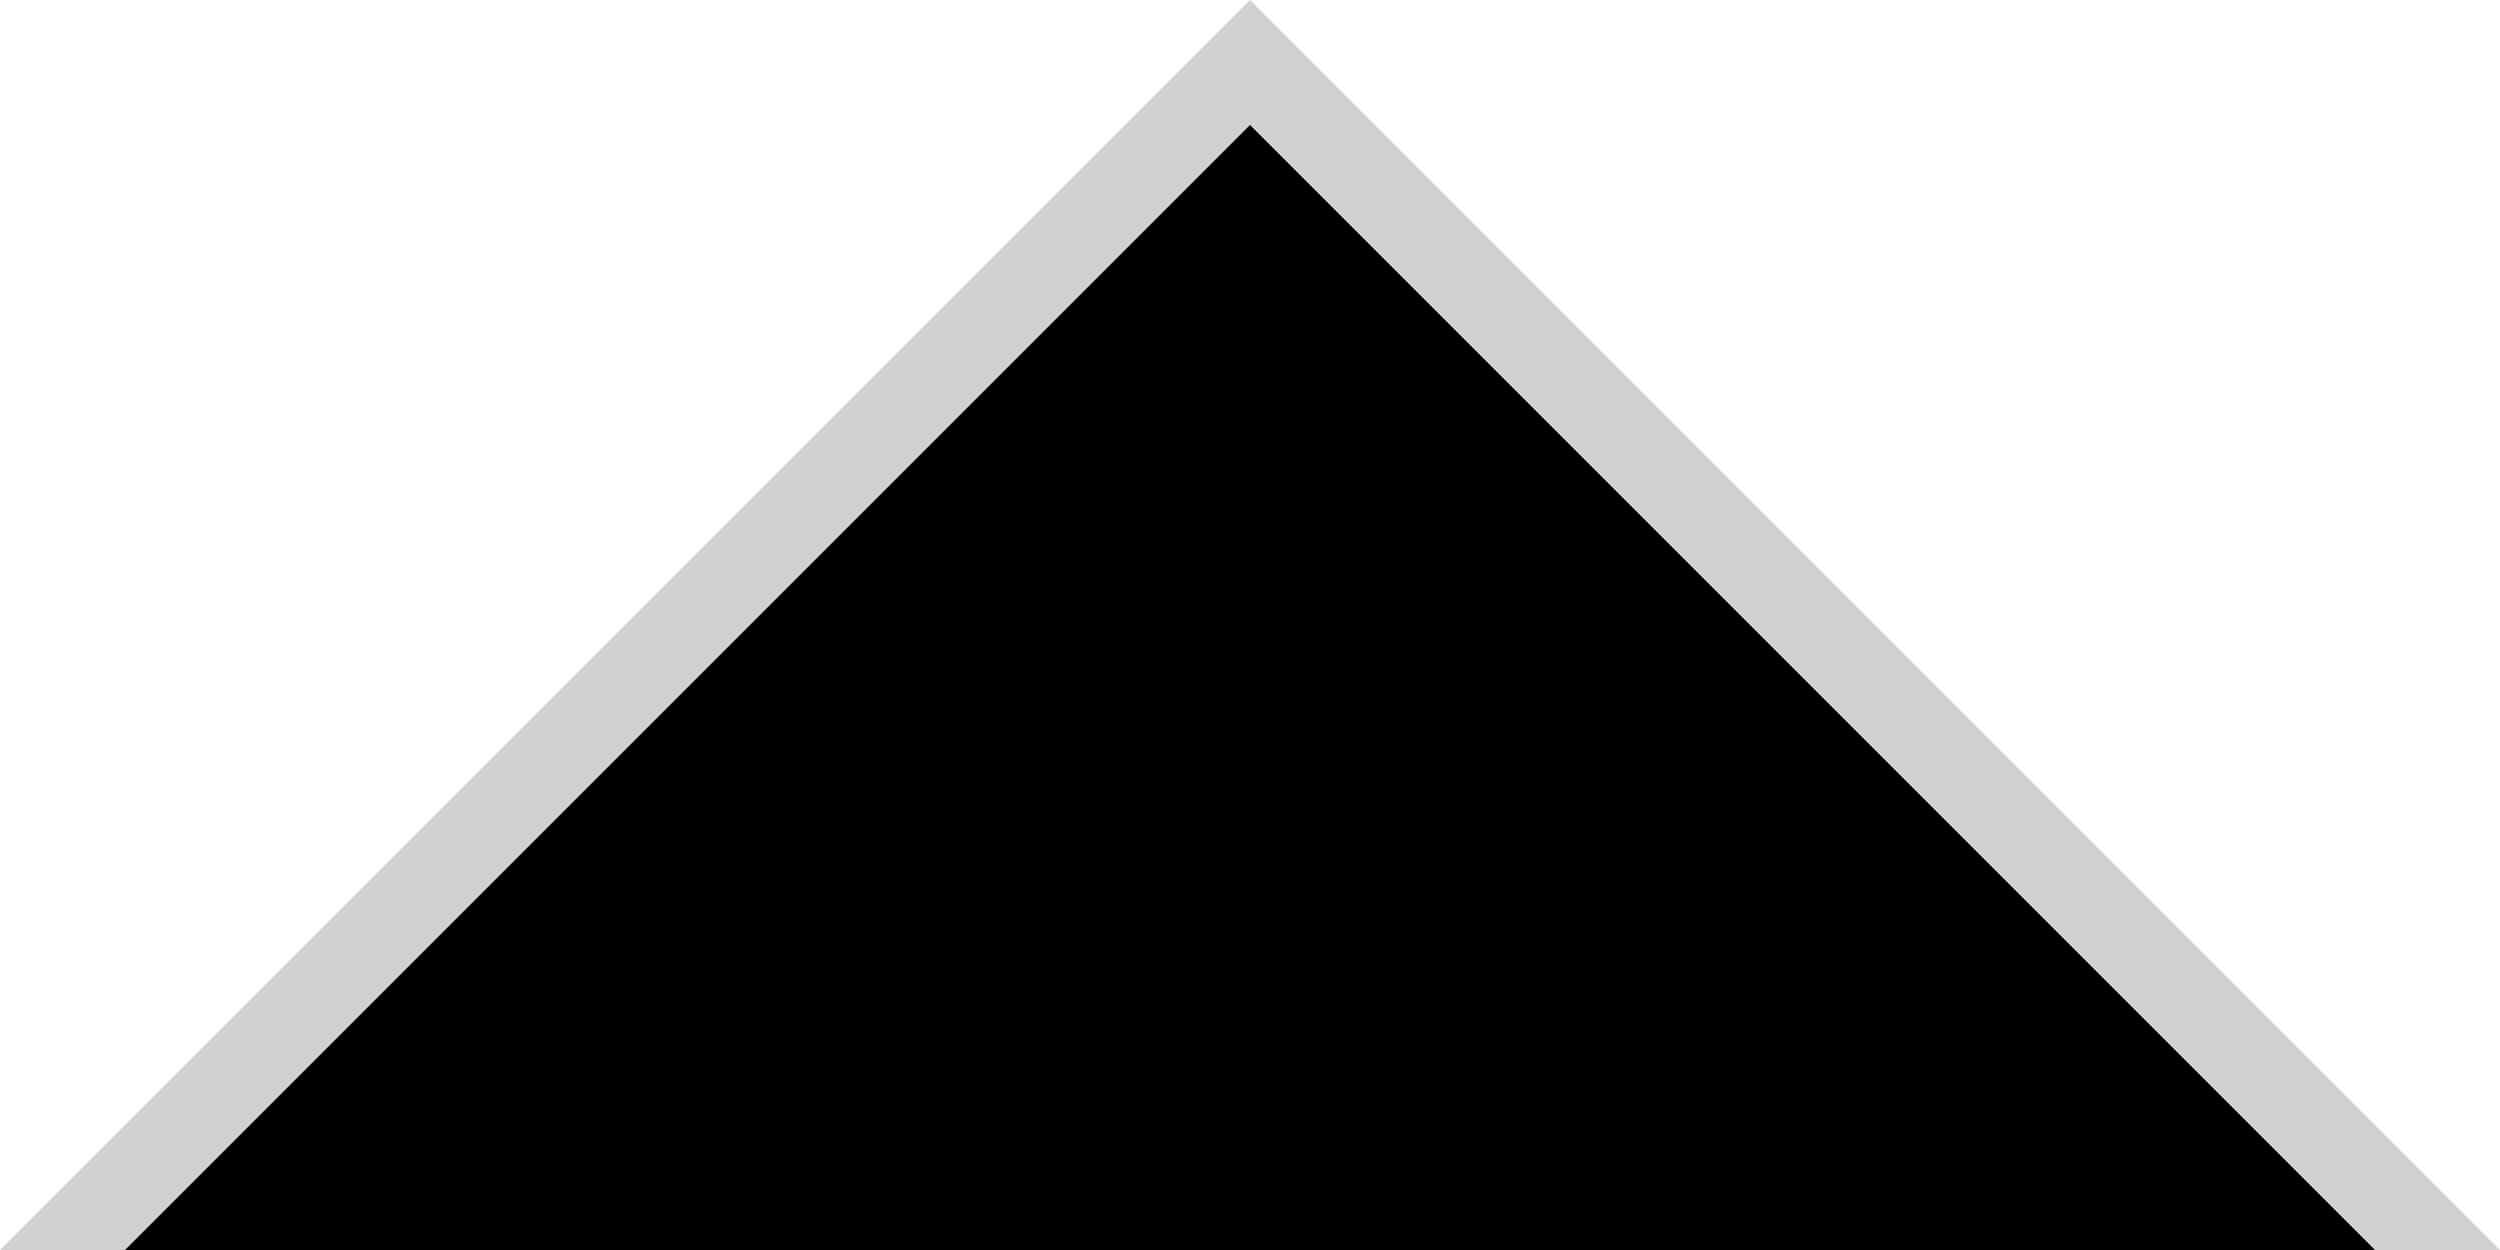
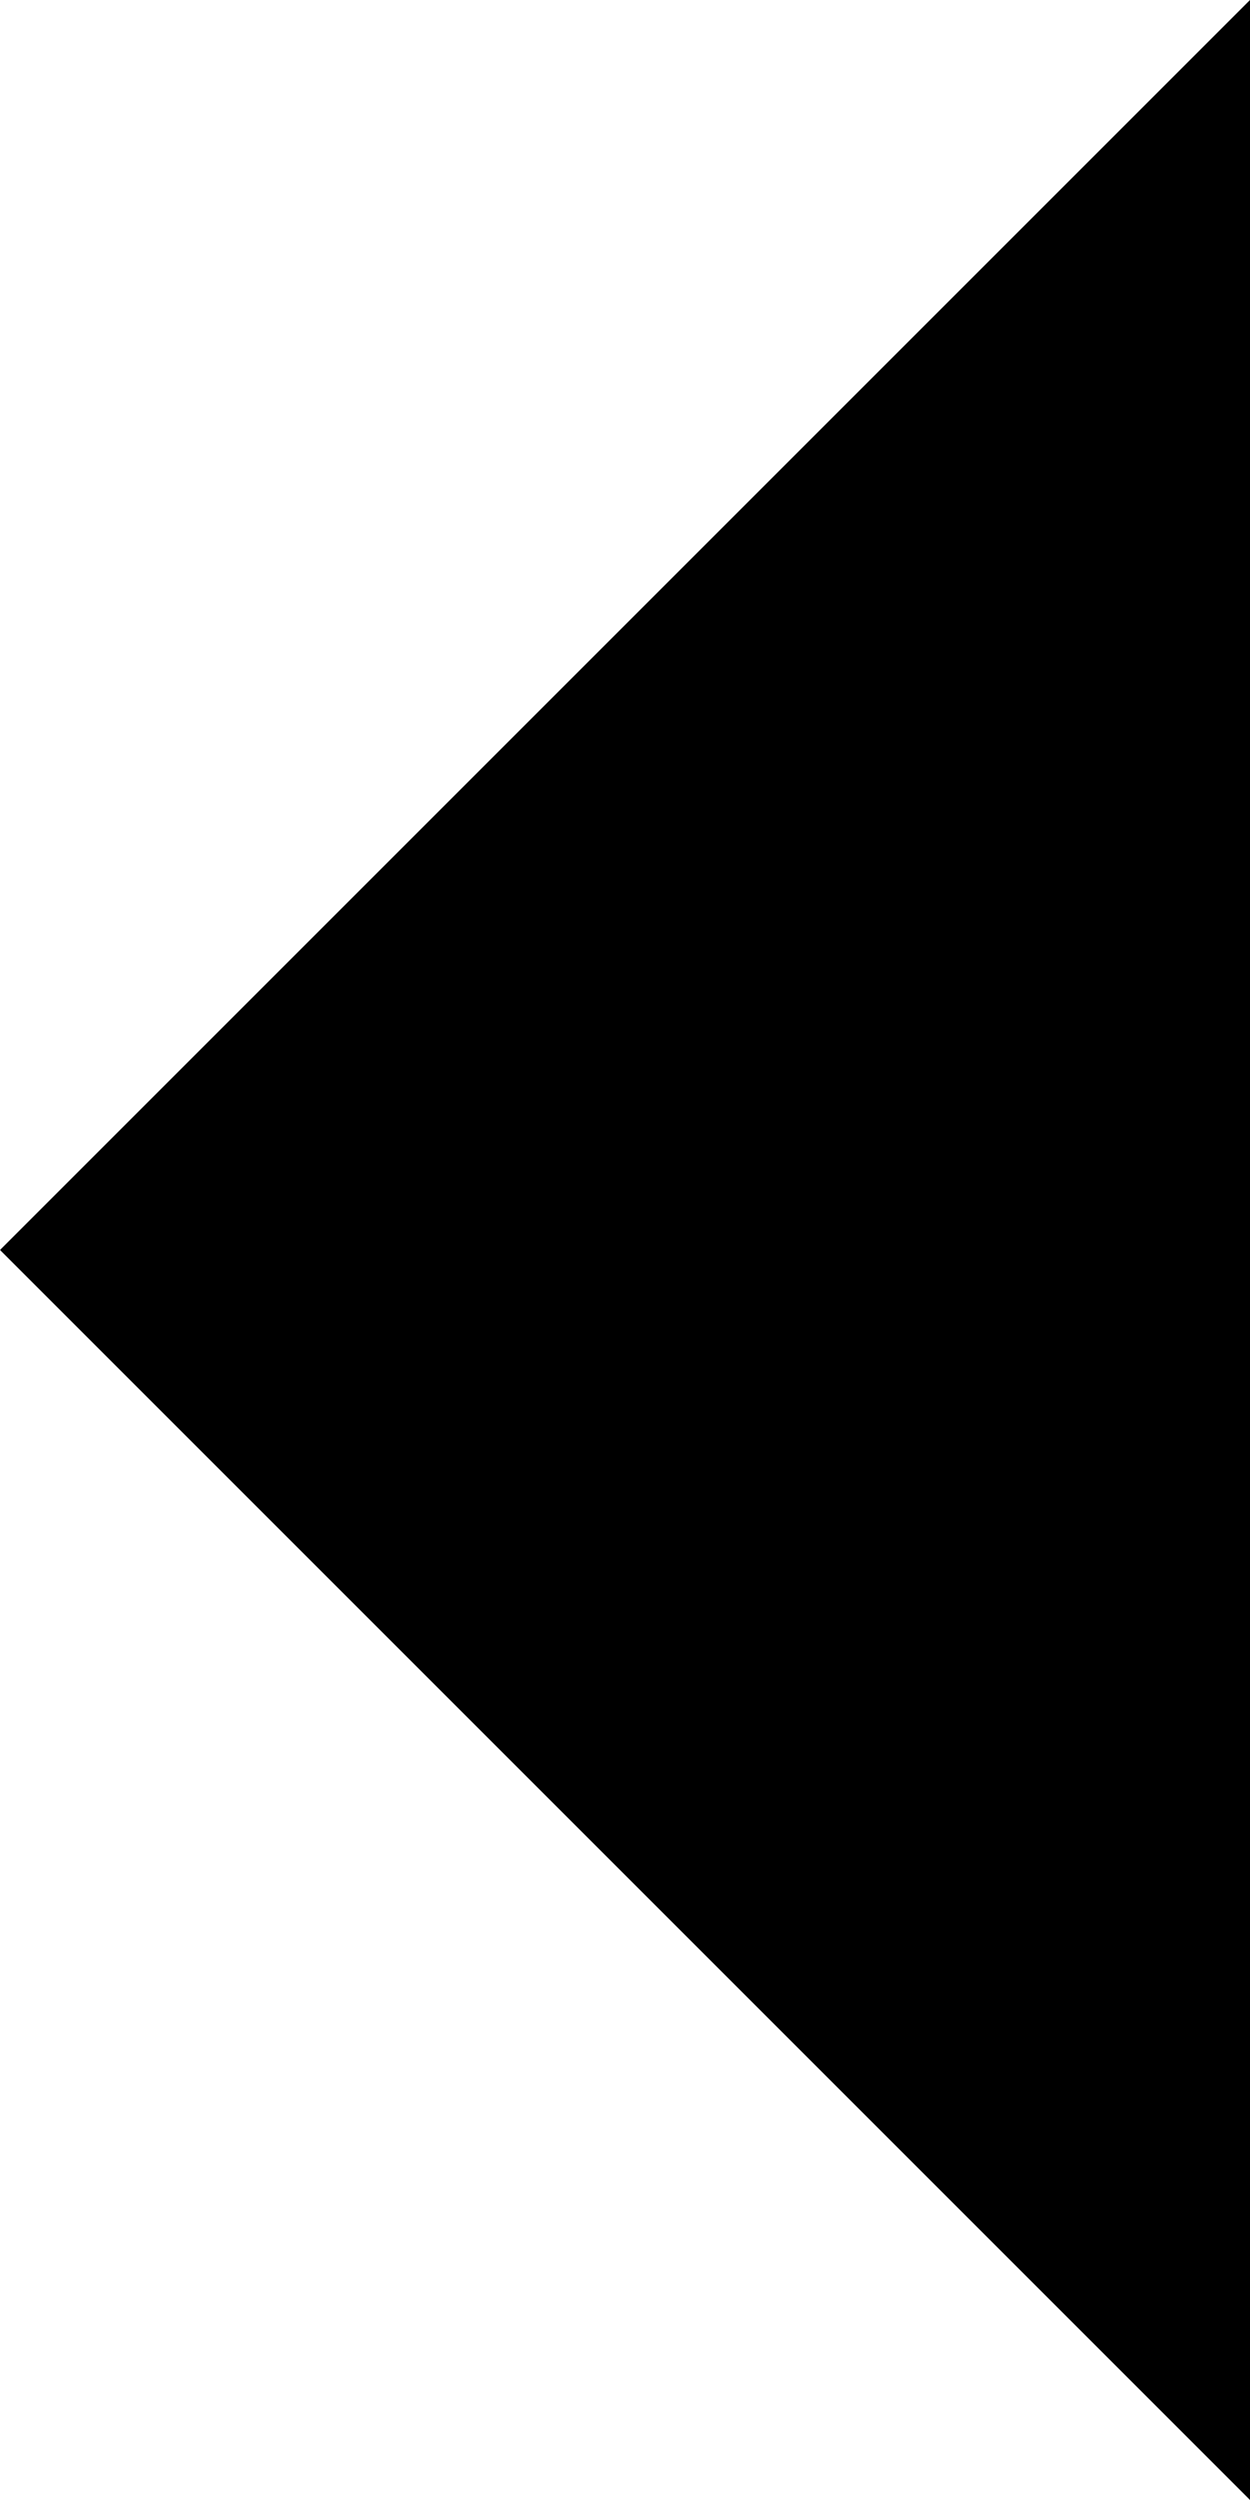
- <svg xmlns="http://www.w3.org/2000/svg" width="20" height="10">
-   <path d="M 0,10 L 10,0 20,10 z" fill="hsla(210,4%,10%,.2)" />
-   <path d="M 1,10 L 10,1 19,10 z" fill="-moz-field" />
+ <svg xmlns="http://www.w3.org/2000/svg" width="10" height="20">
+   <path d="M 10,0 L 0,10 10,20 z" fill="ThreeDShadow" />
+   <path d="M 10,1 L 1,10 10,19 z" fill="-moz-field" />
</svg>
